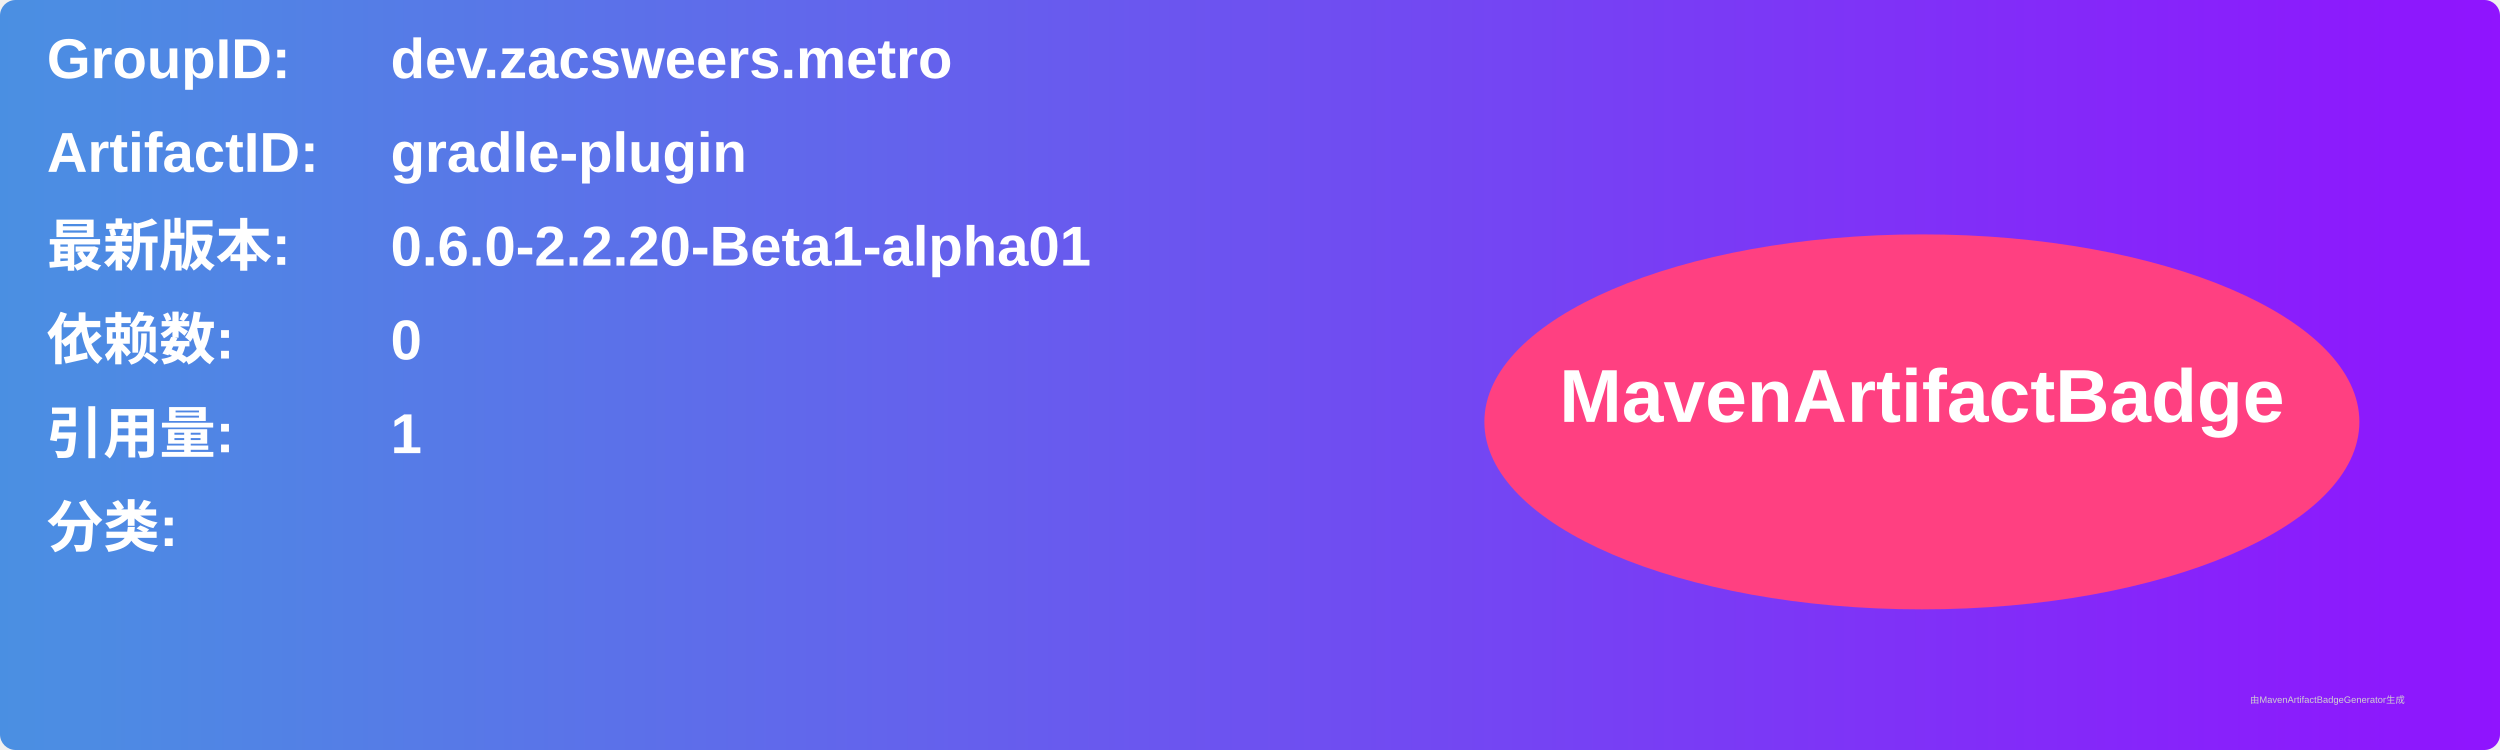
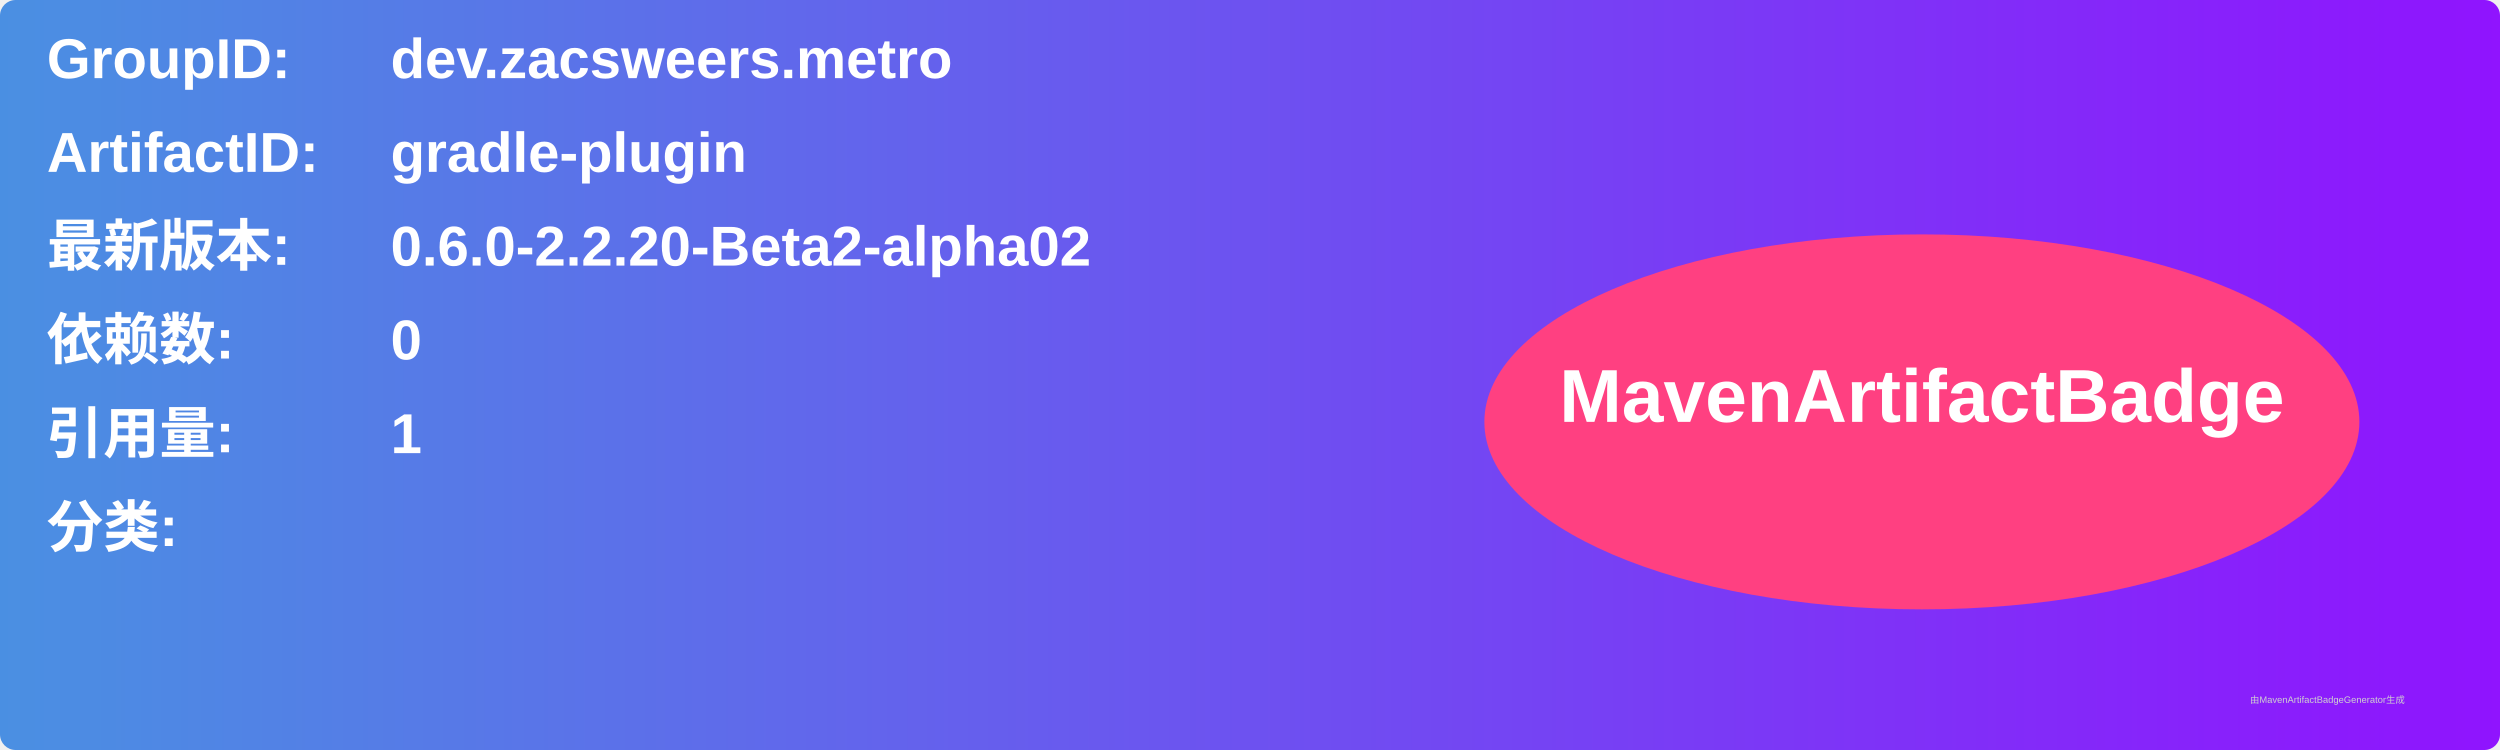
<svg xmlns="http://www.w3.org/2000/svg" width="800" height="240" viewBox="0 0 800 240">
  <linearGradient id="grad" x1="0%" y1="0%" x2="100%" y2="0%">
    <stop offset="0%" stop-color="#4a90e2" />
    <stop offset="100%" stop-color="#9013fe" />
  </linearGradient>
  <rect width="100%" height="100%" rx="5" ry="5" fill="url(#grad)" />
  <g transform="translate(15, 15)">
    <text x="0" y="10" font-family="Arial" font-size="18" fill="white" font-weight="bold" width="260">GroupID:</text>
    <text x="110" y="10" font-family="Arial" font-size="18" fill="white" font-weight="bold" width="460">dev.zacsweers.metro</text>
    <text x="0" y="40" font-family="Arial" font-size="18" fill="white" font-weight="bold" width="260">ArtifactID:</text>
    <text x="110" y="40" font-family="Arial" font-size="18" fill="white" font-weight="bold" width="460">gradle-plugin</text>
    <text x="0" y="70" font-family="Arial" font-size="18" fill="white" font-weight="bold">最新版本:</text>
    <text x="110" y="70" font-family="Arial" font-size="18" fill="white" font-weight="bold">
-       <tspan font-weight="bold">0.6.0-2.2.20-Beta1-alpha01</tspan>
+       <tspan font-weight="bold">0.6.0-2.2.20-Beta2-alpha02</tspan>
    </text>
    <text x="0" y="100" font-family="Arial" font-size="18" fill="white" font-weight="bold">依赖数: </text>
    <text x="110" y="100" font-family="Arial" font-size="18" fill="white">
      <tspan font-weight="bold">0</tspan>
    </text>
    <text x="0" y="130" font-family="Arial" font-size="18" fill="white" font-weight="bold">引用量: </text>
    <text x="110" y="130" font-family="Arial" font-size="18" fill="white">
      <tspan font-weight="bold">1</tspan>
    </text>
    <text x="0" y="160" font-family="Arial" font-size="18" fill="white" font-weight="bold">分类:</text>
    <text x="10" y="190" font-family="Arial" font-size="10" fill="white">
      <tspan font-weight="bold" />
    </text>
    <ellipse cx="600" cy="120" rx="140" ry="60" fill="#ff4081" />
    <text x="600" y="120" text-anchor="middle" font-family="Arial" font-size="24" fill="white" font-weight="bold">MavenArtifactBadge</text>
  </g>
  <text x="720" y="225" font-family="Arial" font-size="3" fill="#d0d0d0">由MavenArtifactBadgeGenerator生成</text>
</svg>
